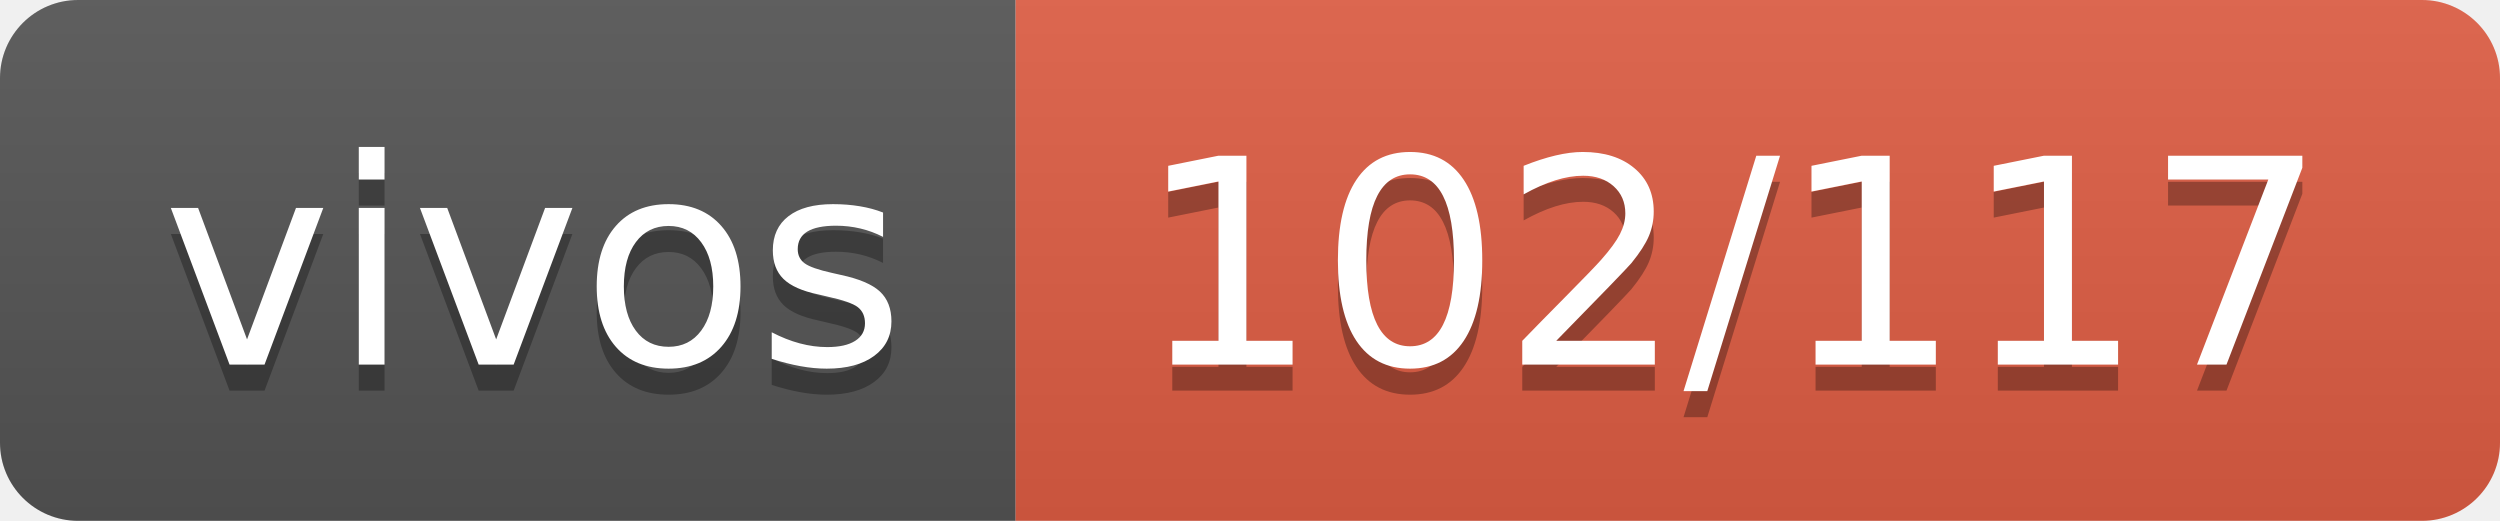
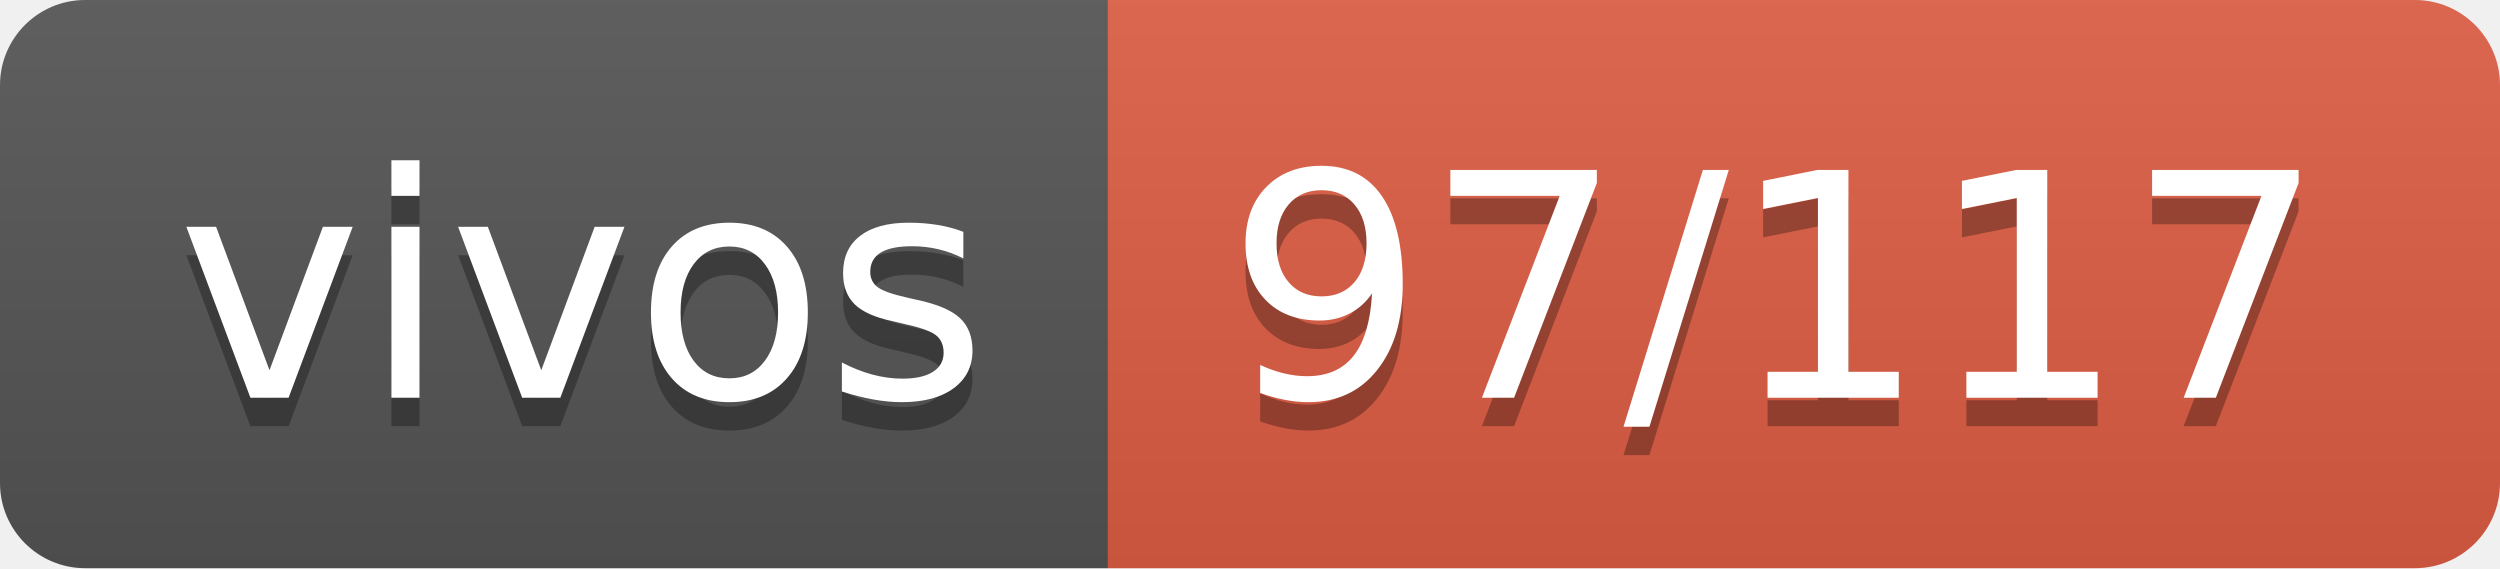
- <svg xmlns="http://www.w3.org/2000/svg" width="96" height="20" role="img" aria-label="vivos: 102/117">
+ <svg xmlns="http://www.w3.org/2000/svg" width="88" height="20" role="img" aria-label="vivos: 97/117">
  <linearGradient id="s" x2="0" y2="100%">
    <stop offset="0" stop-color="#bbb" stop-opacity=".1" />
    <stop offset="1" stop-opacity=".1" />
  </linearGradient>
  <clipPath id="r">
-     <rect width="96" height="20" rx="3" fill="#fff" />
+     <rect width="88" height="20" rx="3" fill="#fff" />
  </clipPath>
  <g clip-path="url(#r)">
    <rect width="39" height="20" fill="#555" />
-     <rect x="39" width="57" height="20" fill="#e05d44" />
-     <rect width="96" height="20" fill="url(#s)" />
+     <rect x="39" width="49" height="20" fill="#e05d44" />
+     <rect width="88" height="20" fill="url(#s)" />
  </g>
  <g fill="#fff" text-anchor="middle" font-family="Verdana,Geneva,DejaVu Sans,sans-serif" text-rendering="geometricPrecision" font-size="110">
    <text aria-hidden="true" x="205" y="150" fill="#010101" fill-opacity=".3" transform="scale(.1)" textLength="290">vivos</text>
    <text x="205" y="140" transform="scale(.1)" fill="#fff" textLength="290">vivos</text>
-     <text aria-hidden="true" x="665" y="150" fill="#010101" fill-opacity=".3" transform="scale(.1)" textLength="470">102/117</text>
-     <text x="665" y="140" transform="scale(.1)" fill="#fff" textLength="470">102/117</text>
+     <text aria-hidden="true" x="625" y="150" fill="#010101" fill-opacity=".3" transform="scale(.1)" textLength="390">97/117</text>
+     <text x="625" y="140" transform="scale(.1)" fill="#fff" textLength="390">97/117</text>
  </g>
</svg>
